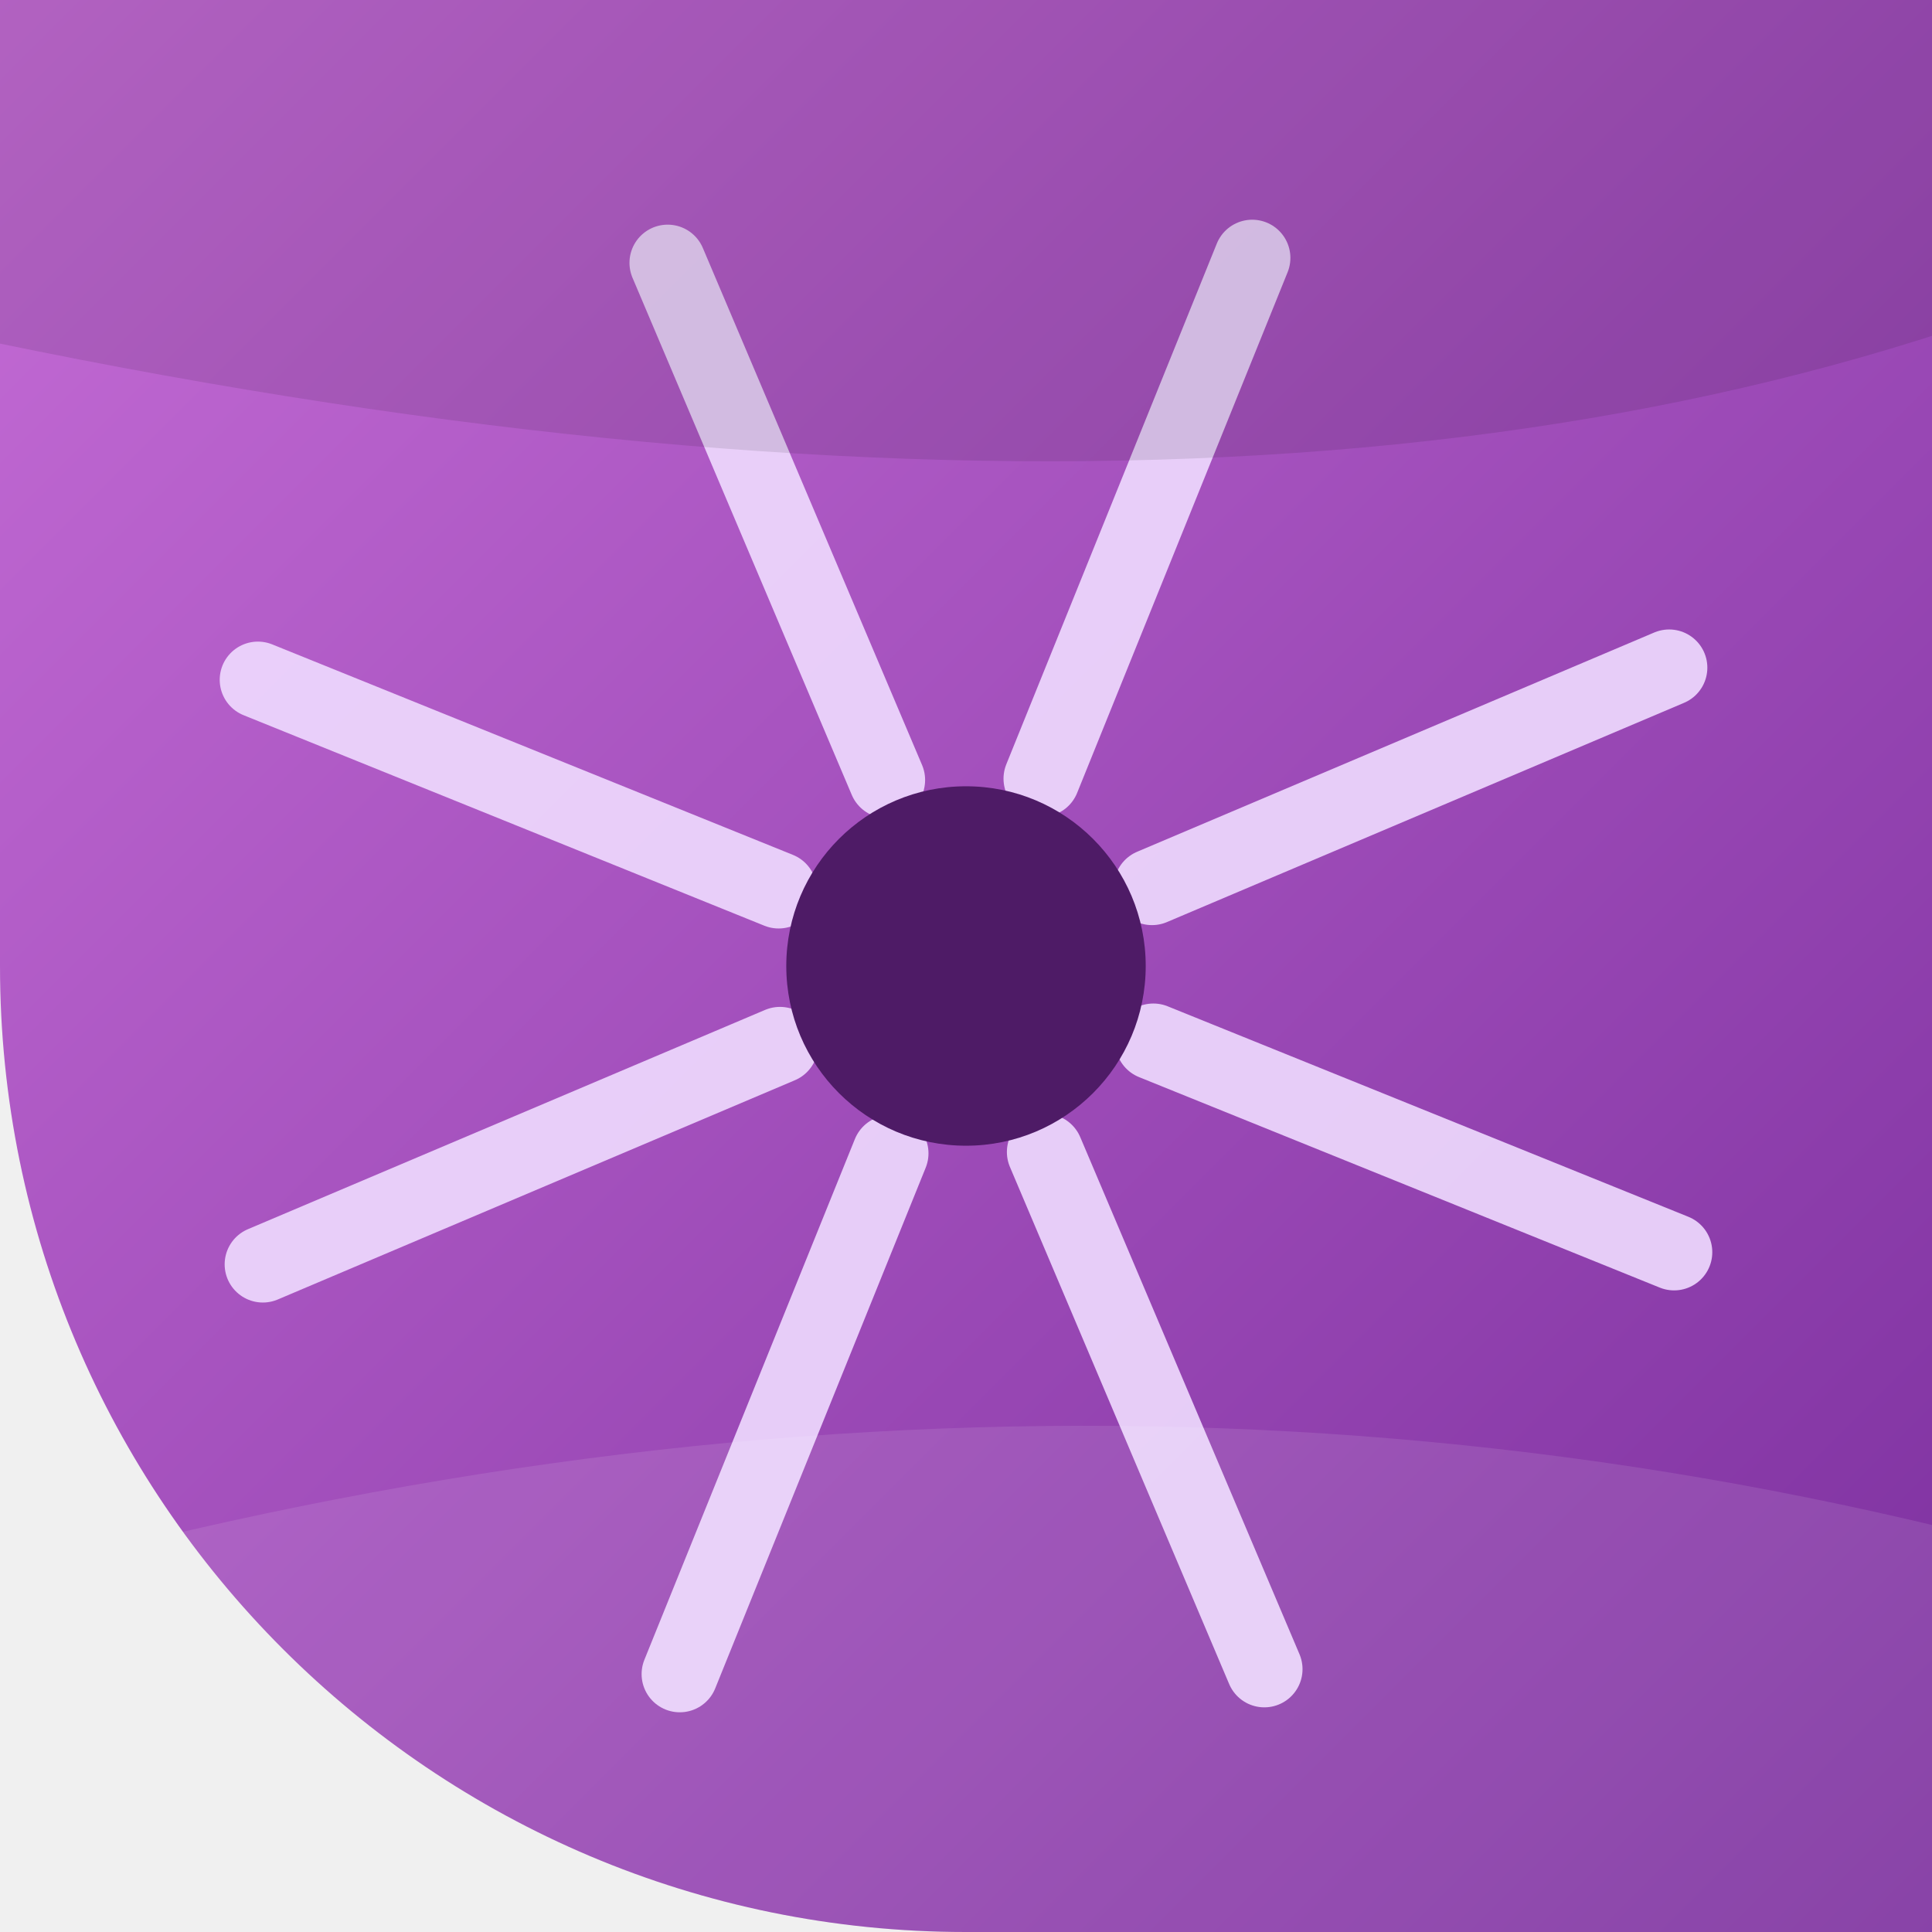
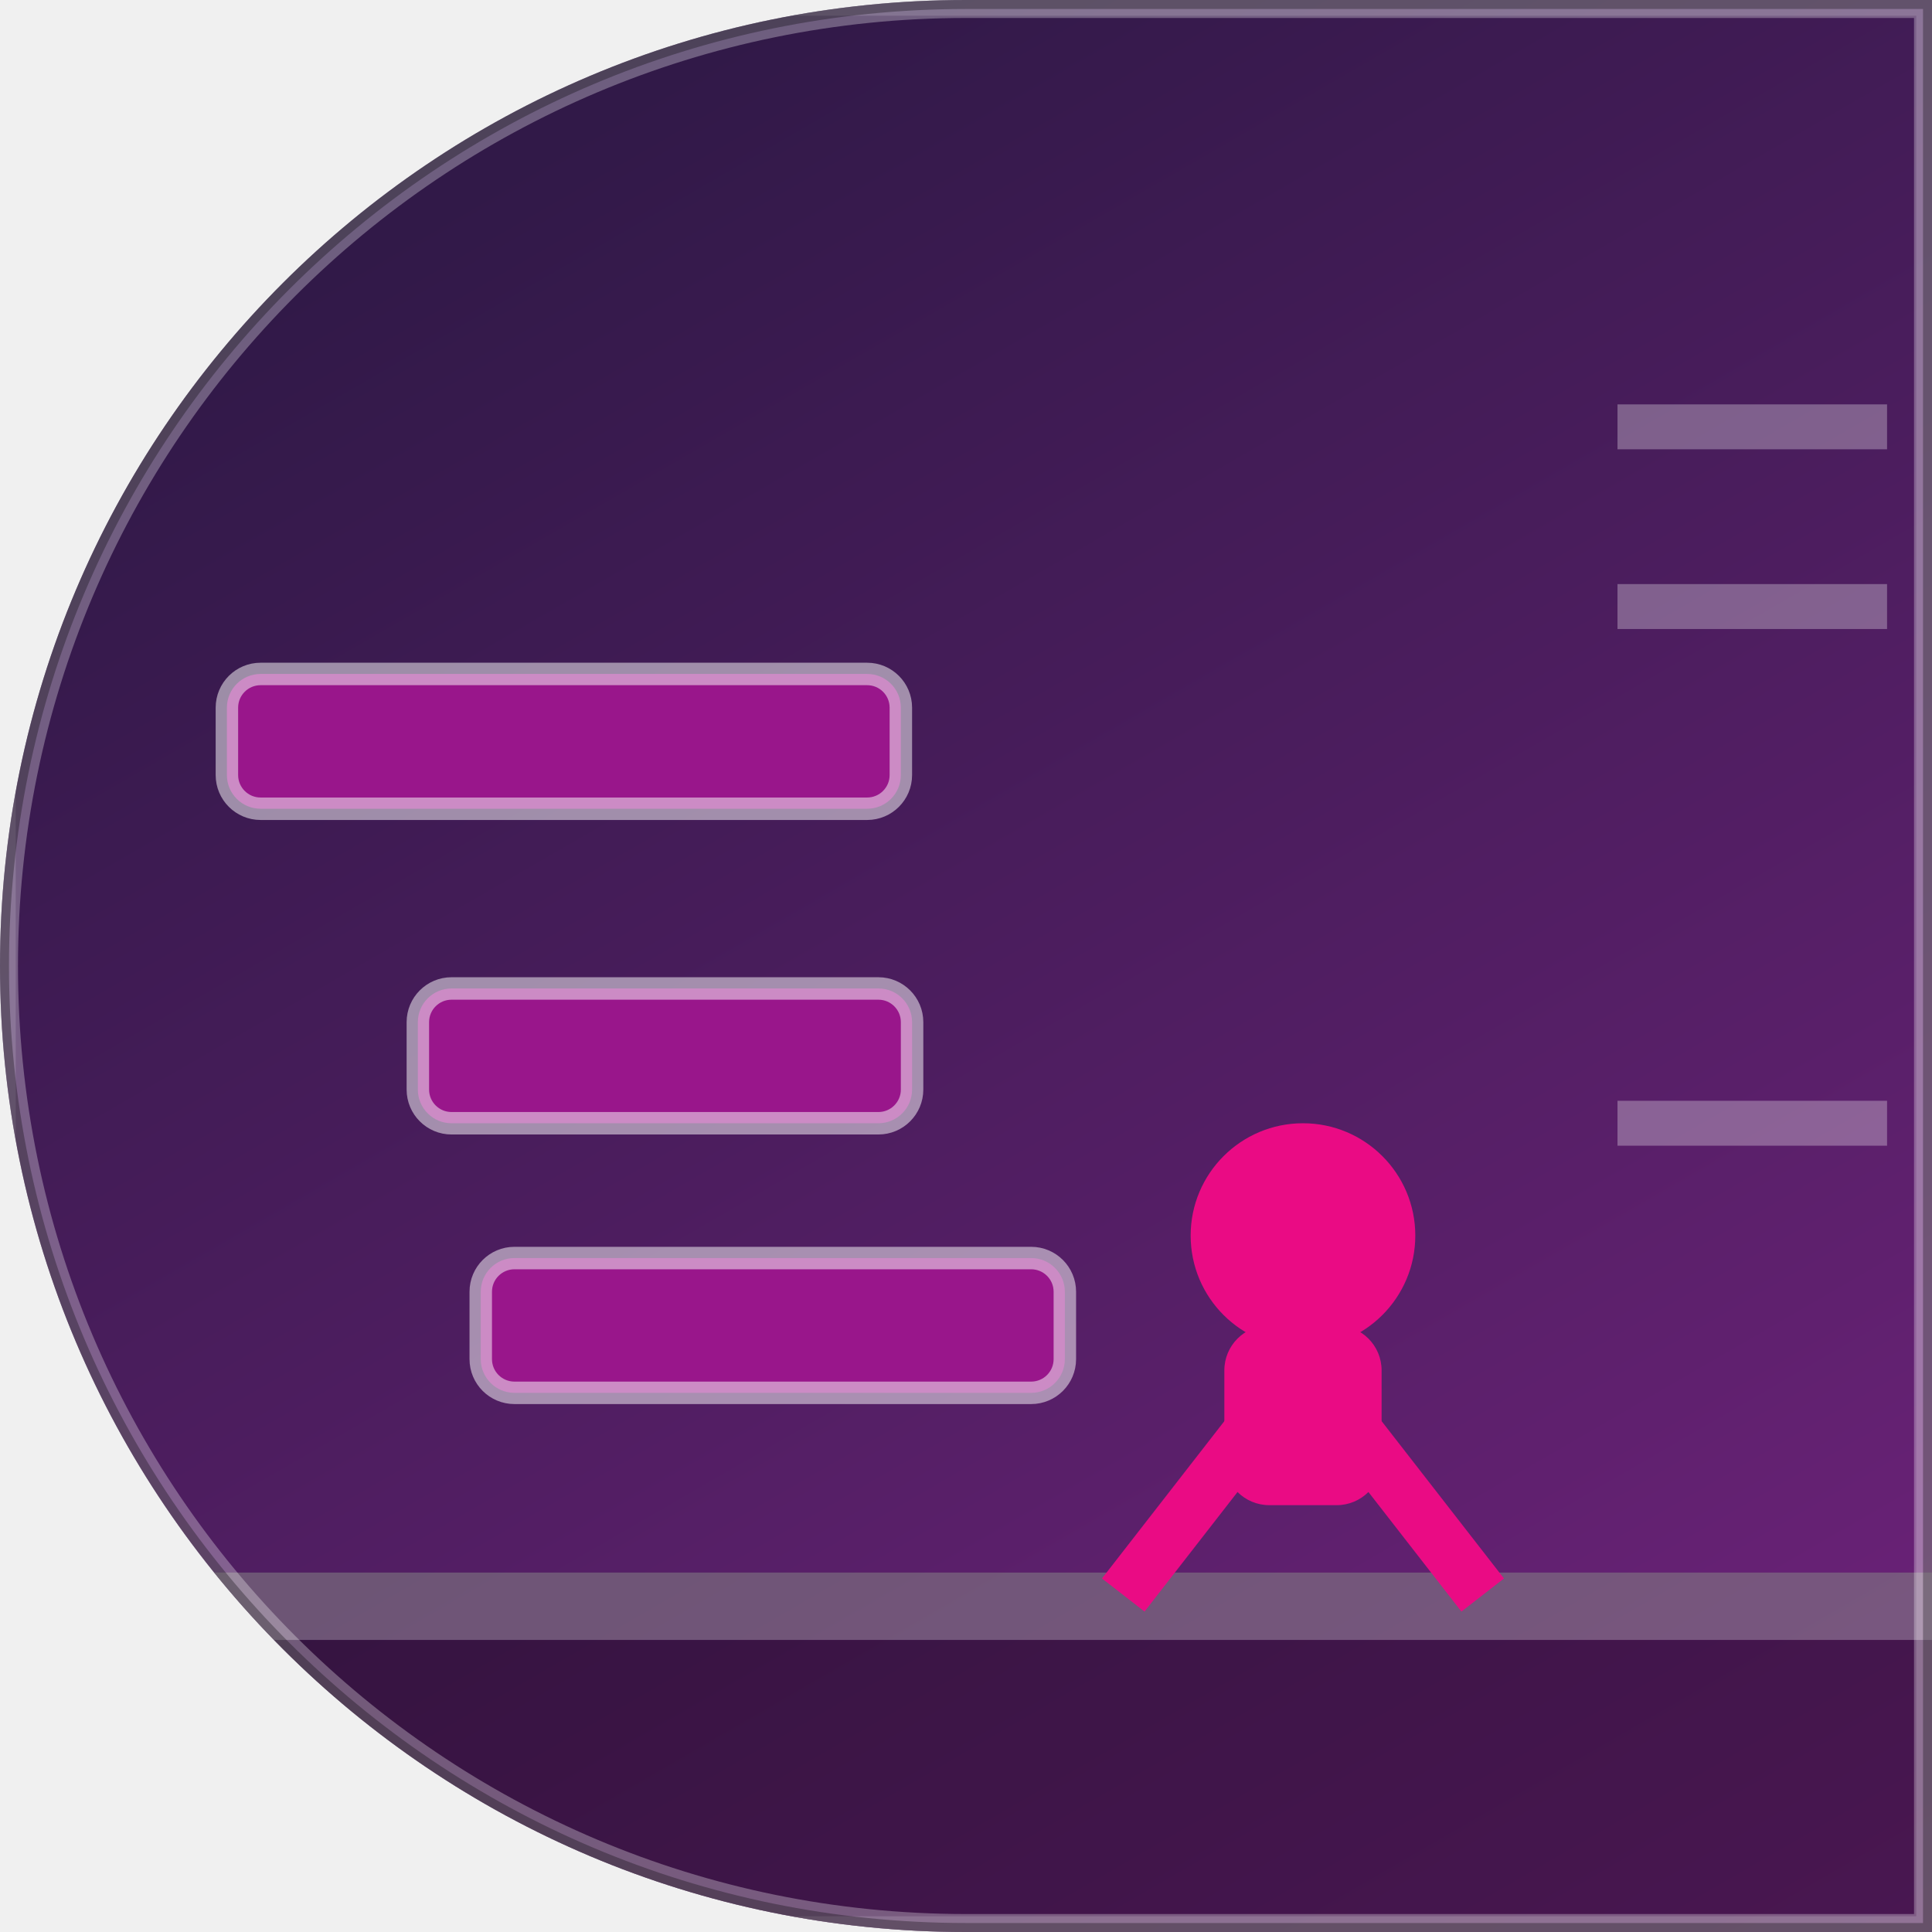
<svg xmlns="http://www.w3.org/2000/svg" width="86" height="86" viewBox="0 0 86 86">
+   <linearGradient id="bg" x1="42.2%" y1="0%" x2="100%" y2="100%">
+     <stop offset="0" stop-color="#311948" />
+     <stop offset="1" stop-color="#71237d" />
+   </linearGradient>
  <defs>
-     <linearGradient id="g" x1="0" y1="0" x2="1" y2="1">
-       <stop offset="0" stop-color="#C56CD6" />
-       <stop offset="1" stop-color="#7B2F9E" />
-     </linearGradient>
-     <clipPath id="c">
-       <path d="M 0 0 L 86.0 0 L 86.0 86.0 L 0 86.0 Z M 43 86 A 43.0 43.0 0 0 1 0.0 43.0 L 0 86 Z" fill-rule="evenodd" />
+     <clipPath id="shp">
+       <path d="M 0 0 L 86.0 0 L 86.0 86.0 L 0 86.0 Z M 0 43 A 43.0 43.0 0 0 1 43.0 0.0 L 0 0 Z M 43 86 A 43.0 43.0 0 0 1 0.0 43.0 L 0 86 Z" />
    </clipPath>
  </defs>
-   <path d="M 0 0 L 86.0 0 L 86.0 86.0 L 0 86.0 Z M 43 86 A 43.0 43.0 0 0 1 0.0 43.0 L 0 86 Z" fill="url(#g)" fill-rule="evenodd" />
-   <g clip-path="url(#c)">
-     <g transform="rotate(180 43 43)">
-       <line x1="51.34" y1="46.37" x2="74.52" y2="55.74" stroke="#F0DBFF" stroke-width="3.4" stroke-linecap="round" opacity="0.9" />
-       <line x1="46.52" y1="51.28" x2="56.28" y2="74.30" stroke="#F0DBFF" stroke-width="3.4" stroke-linecap="round" opacity="0.9" />
-       <line x1="39.63" y1="51.34" x2="30.26" y2="74.52" stroke="#F0DBFF" stroke-width="3.4" stroke-linecap="round" opacity="0.9" />
-       <line x1="34.72" y1="46.52" x2="11.70" y2="56.28" stroke="#F0DBFF" stroke-width="3.4" stroke-linecap="round" opacity="0.9" />
-       <line x1="34.66" y1="39.63" x2="11.48" y2="30.26" stroke="#F0DBFF" stroke-width="3.4" stroke-linecap="round" opacity="0.9" />
-       <line x1="39.48" y1="34.72" x2="29.72" y2="11.70" stroke="#F0DBFF" stroke-width="3.4" stroke-linecap="round" opacity="0.9" />
-       <line x1="46.37" y1="34.66" x2="55.74" y2="11.48" stroke="#F0DBFF" stroke-width="3.4" stroke-linecap="round" opacity="0.9" />
-       <line x1="51.28" y1="39.48" x2="74.30" y2="29.72" stroke="#F0DBFF" stroke-width="3.4" stroke-linecap="round" opacity="0.9" />
-       <circle cx="43" cy="43" r="8" fill="#4E1B66" />
-       <path d="M-8 -10 Q20 8 92 -14 L92 14 Q40 30 -8 16 Z" fill="#ffffff" opacity="0.10" />
-       <path d="M-8 74 Q30 58 92 72 L92 96 L-8 96 Z" fill="#000000" opacity="0.10" />
-     </g>
+   <g clip-path="url(#shp)">
+     <rect x="0" y="0" width="86" height="86" fill="url(#bg)" />
+     <rect x="0" y="70" width="86" height="16" fill="rgba(0,0,0,0.35)" />
+     <rect x="0" y="70" width="86" height="3" fill="rgba(255,255,255,0.28)" />
+     <rect x="10.1" y="30" width="30" height="6" fill="#99168b" rx="1.5" />
+     <rect x="10.1" y="30" width="30" height="6" fill="none" rx="1.5" stroke="rgba(255,255,255,0.5)" stroke-width="1" />
+     <rect x="18.6" y="44" width="22" height="6" fill="#99168b" rx="1.5" />
+     <rect x="18.6" y="44" width="22" height="6" fill="none" rx="1.5" stroke="rgba(255,255,255,0.5)" stroke-width="1" />
+     <rect x="21.4" y="56" width="26" height="6" fill="#99168b" rx="1.5" />
+     <rect x="21.4" y="56" width="26" height="6" fill="none" rx="1.5" stroke="rgba(255,255,255,0.5)" stroke-width="1" />
+     <circle cx="58" cy="55" r="5" fill="#ea0b84" />
+     <rect x="54.5" y="59" width="7" height="8" fill="#ea0b84" rx="2" />
+     <line x1="57" y1="62" x2="50" y2="71" stroke="#ea0b84" stroke-width="2.4" />
+     <line x1="59" y1="62" x2="66" y2="71" stroke="#ea0b84" stroke-width="2.4" />
+     <line x1="72" y1="27" x2="84" y2="27" stroke="rgba(255,255,255,0.3)" stroke-width="2" />
+     <line x1="72" y1="50" x2="84" y2="50" stroke="rgba(255,255,255,0.3)" stroke-width="2" />
+     <line x1="72" y1="19" x2="84" y2="19" stroke="rgba(255,255,255,0.3)" stroke-width="2" />
+     <rect x="0" y="0" width="86" height="86" fill="none" stroke="rgba(255,255,255,0.14)" stroke-width="1.4" />
+     <path d="M 0 0 L 86.0 0 L 86.0 86.0 L 0 86.0 Z M 0 43 A 43.0 43.0 0 0 1 43.0 0.0 L 0 0 Z M 43 86 A 43.0 43.0 0 0 1 0.0 43.0 L 0 86 Z" fill="none" stroke="rgba(255,255,255,0.30)" stroke-width="1.6" />
+     <path d="M 0 0 L 86.0 0 L 86.0 86.0 L 0 86.0 Z M 0 43 A 43.0 43.0 0 0 1 43.0 0.0 L 0 0 Z M 43 86 A 43.0 43.0 0 0 1 0.0 43.0 L 0 86 Z" fill="none" stroke="rgba(0,0,0,0.30)" stroke-width="0.8" />
  </g>
</svg>
